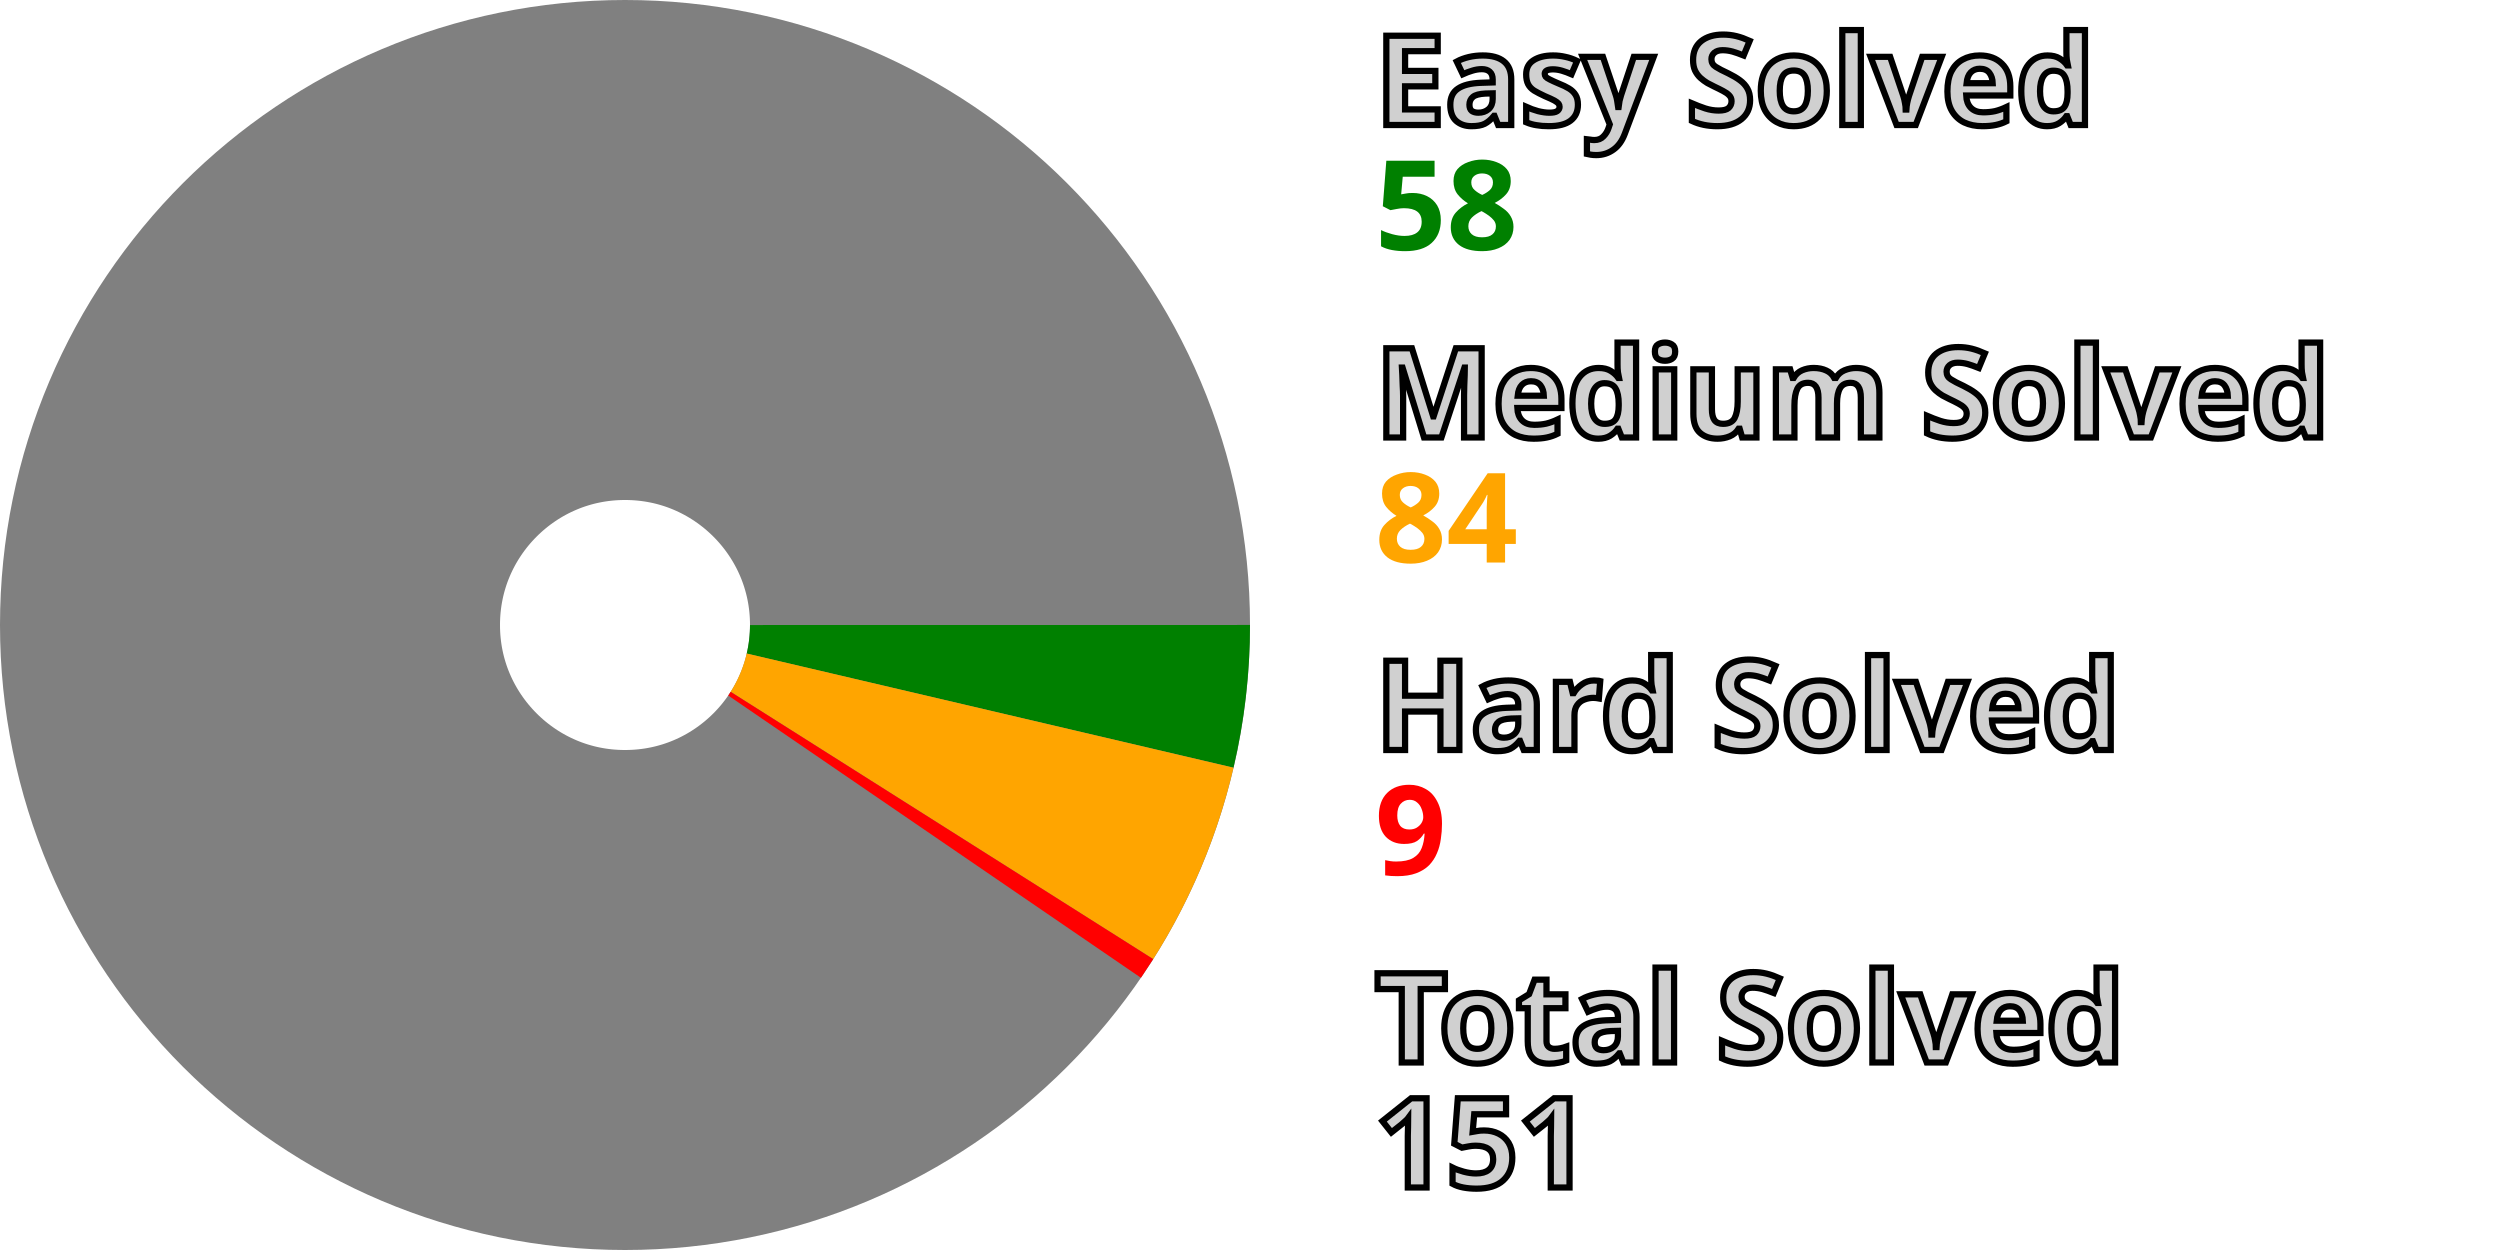
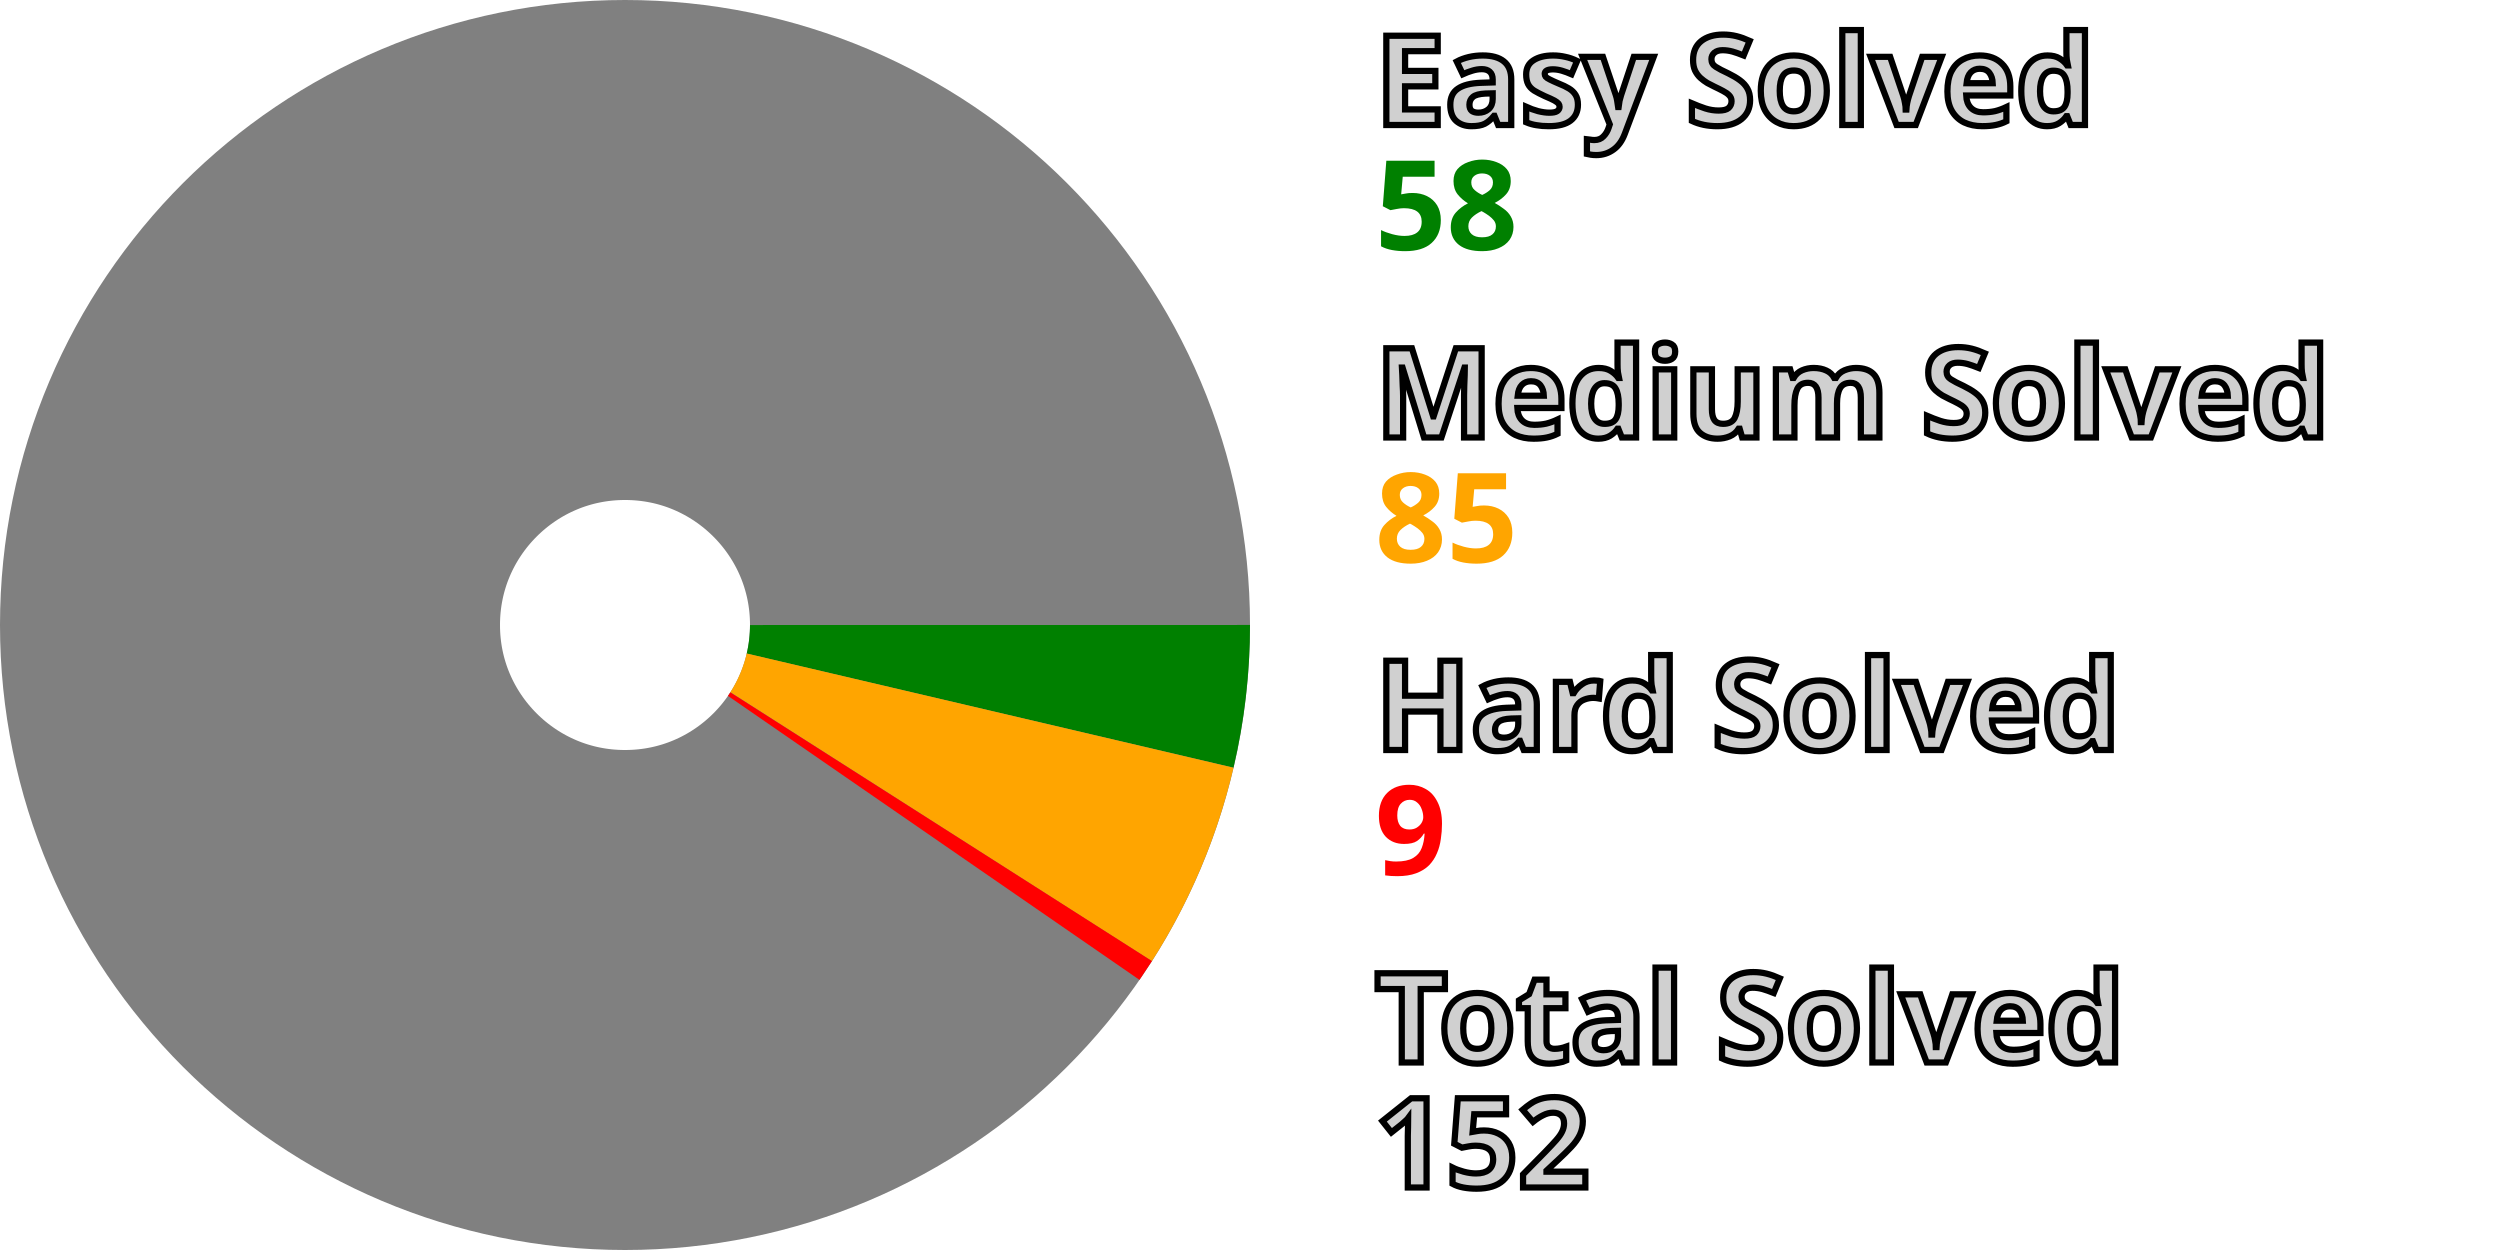
<svg xmlns="http://www.w3.org/2000/svg" width="200" height="100" viewBox="0 0 200 100" stroke-width="40" fill="none">
  <style>.small {font: bold 10px sans-serif; fill: #d0d0d0; stroke: black; stroke-width: 0.5px;}</style>
  <style>.esy {font: bold 10px sans-serif; fill: green;}</style>
  <style>.mdm {font: bold 10px sans-serif; fill: orange;}</style>
  <style>.hrd {font: bold 10px sans-serif; fill: red;}</style>
  <circle cx="50" cy="50" r="30.0" stroke="gray" />
  <path d="M80.0 50 A 30.0 30.0, 0, 0, 1, 79.208 56.85" stroke="green" />
-   <path d="M79.208 56.85 A 30.0 30.0, 0, 0, 1, 75.354 66.037" stroke="orange" />
-   <path d="M75.354 66.037 A 30.0 30.0, 0, 0, 1, 74.765 66.932" stroke="red" />
+   <path d="M79.208 56.85 A 30.0 30.0, 0, 0, 1, 75.29 66.137" stroke="orange" />
+   <path d="M75.29 66.137 A 30.0 30.0, 0, 0, 1, 74.697 67.031" stroke="red" />
  <text x="110.0" y="10.0" class="small">Easy Solved</text>
  <text x="110.0" y="20.0" class="esy">58</text>
  <text x="110.0" y="35.0" class="small">Medium Solved</text>
-   <text x="110.0" y="45.0" class="mdm">84</text>
+   <text x="110.0" y="45.0" class="mdm">85</text>
  <text x="110.0" y="60.0" class="small">Hard Solved</text>
  <text x="110.0" y="70.0" class="hrd">9</text>
  <text x="110.0" y="85.0" class="small">Total Solved</text>
-   <text x="110.0" y="95.0" class="small">151</text>
+   <text x="110.0" y="95.0" class="small">152</text>
</svg>
